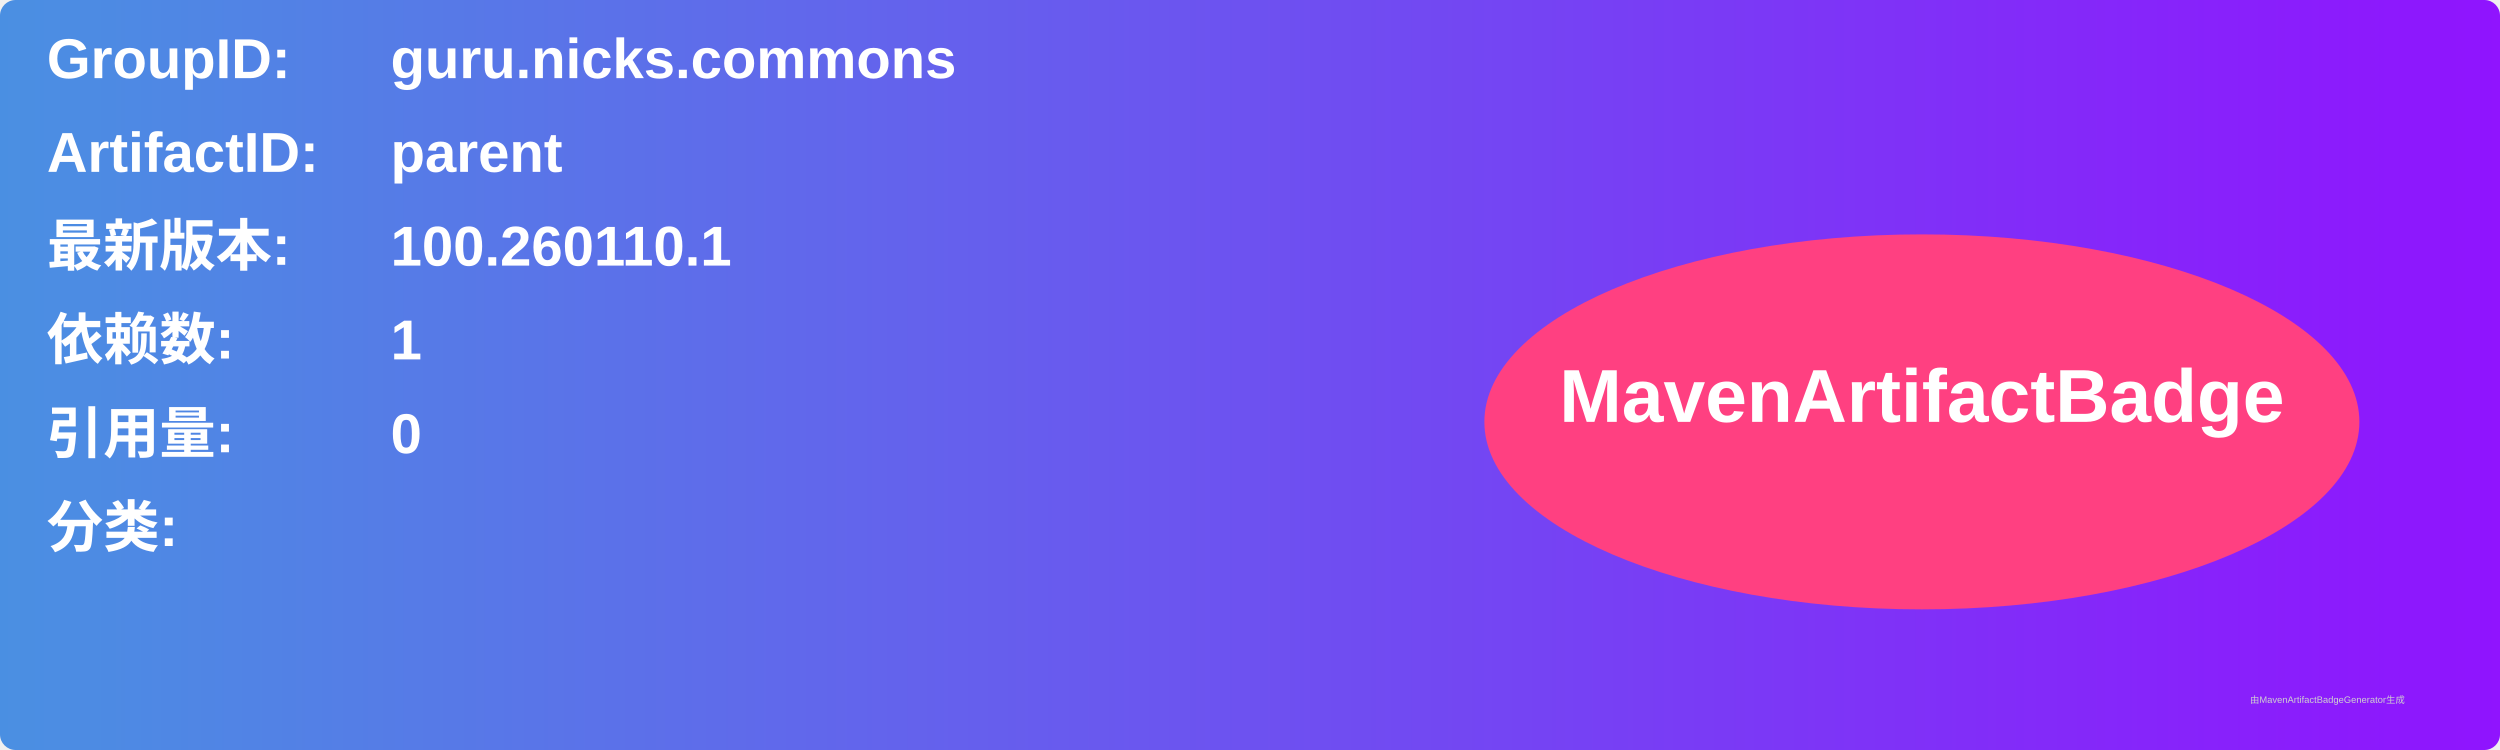
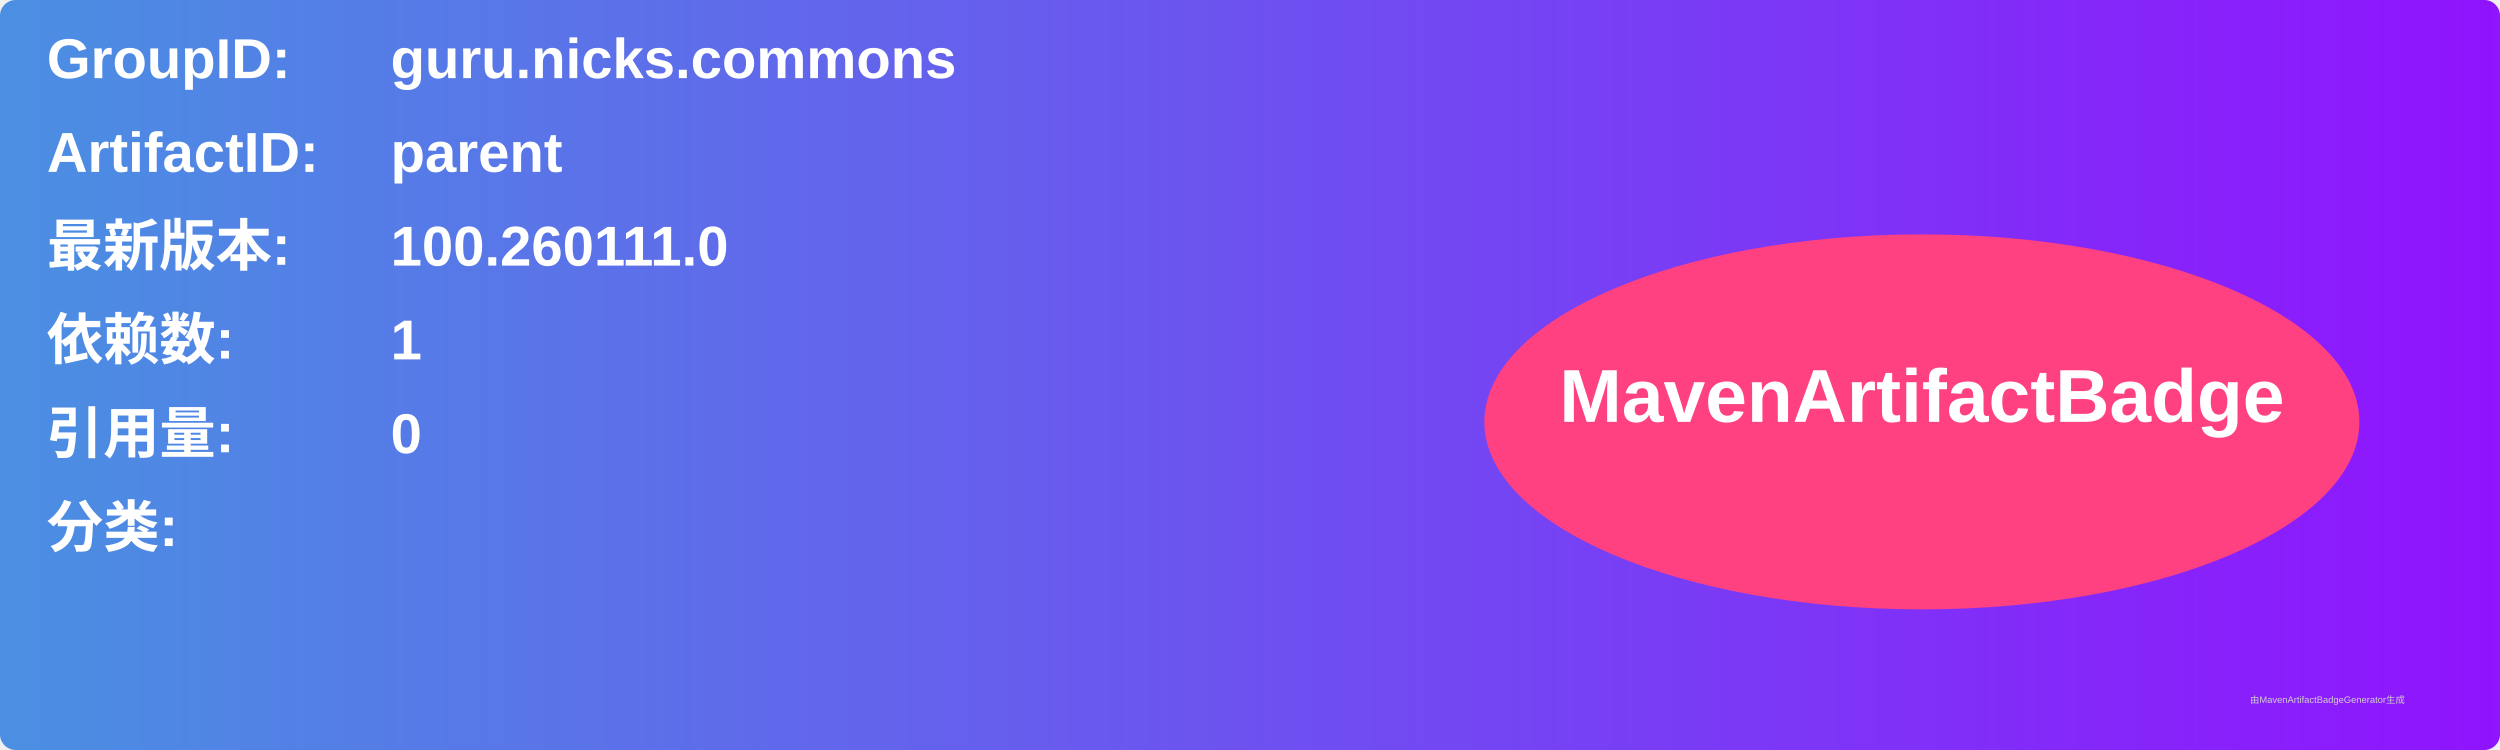
<svg xmlns="http://www.w3.org/2000/svg" width="800" height="240" viewBox="0 0 800 240">
  <linearGradient id="grad" x1="0%" y1="0%" x2="100%" y2="0%">
    <stop offset="0%" stop-color="#4a90e2" />
    <stop offset="100%" stop-color="#9013fe" />
  </linearGradient>
  <rect width="100%" height="100%" rx="5" ry="5" fill="url(#grad)" />
  <g transform="translate(15, 15)">
    <text x="0" y="10" font-family="Arial" font-size="18" fill="white" font-weight="bold" width="260">GroupID:</text>
    <text x="110" y="10" font-family="Arial" font-size="18" fill="white" font-weight="bold" width="460">guru.nicks.commons</text>
    <text x="0" y="40" font-family="Arial" font-size="18" fill="white" font-weight="bold" width="260">ArtifactID:</text>
    <text x="110" y="40" font-family="Arial" font-size="18" fill="white" font-weight="bold" width="460">parent</text>
    <text x="0" y="70" font-family="Arial" font-size="18" fill="white" font-weight="bold">最新版本:</text>
    <text x="110" y="70" font-family="Arial" font-size="18" fill="white" font-weight="bold">
-       <tspan font-weight="bold">100.260110.1</tspan>
+       <tspan font-weight="bold">100.260111.0</tspan>
    </text>
    <text x="0" y="100" font-family="Arial" font-size="18" fill="white" font-weight="bold">依赖数: </text>
    <text x="110" y="100" font-family="Arial" font-size="18" fill="white">
      <tspan font-weight="bold">1</tspan>
    </text>
    <text x="0" y="130" font-family="Arial" font-size="18" fill="white" font-weight="bold">引用量: </text>
    <text x="110" y="130" font-family="Arial" font-size="18" fill="white">
      <tspan font-weight="bold">0</tspan>
    </text>
    <text x="0" y="160" font-family="Arial" font-size="18" fill="white" font-weight="bold">分类:</text>
    <text x="10" y="190" font-family="Arial" font-size="10" fill="white">
      <tspan font-weight="bold" />
    </text>
    <ellipse cx="600" cy="120" rx="140" ry="60" fill="#ff4081" />
    <text x="600" y="120" text-anchor="middle" font-family="Arial" font-size="24" fill="white" font-weight="bold">MavenArtifactBadge</text>
  </g>
  <text x="720" y="225" font-family="Arial" font-size="3" fill="#d0d0d0">由MavenArtifactBadgeGenerator生成</text>
</svg>
